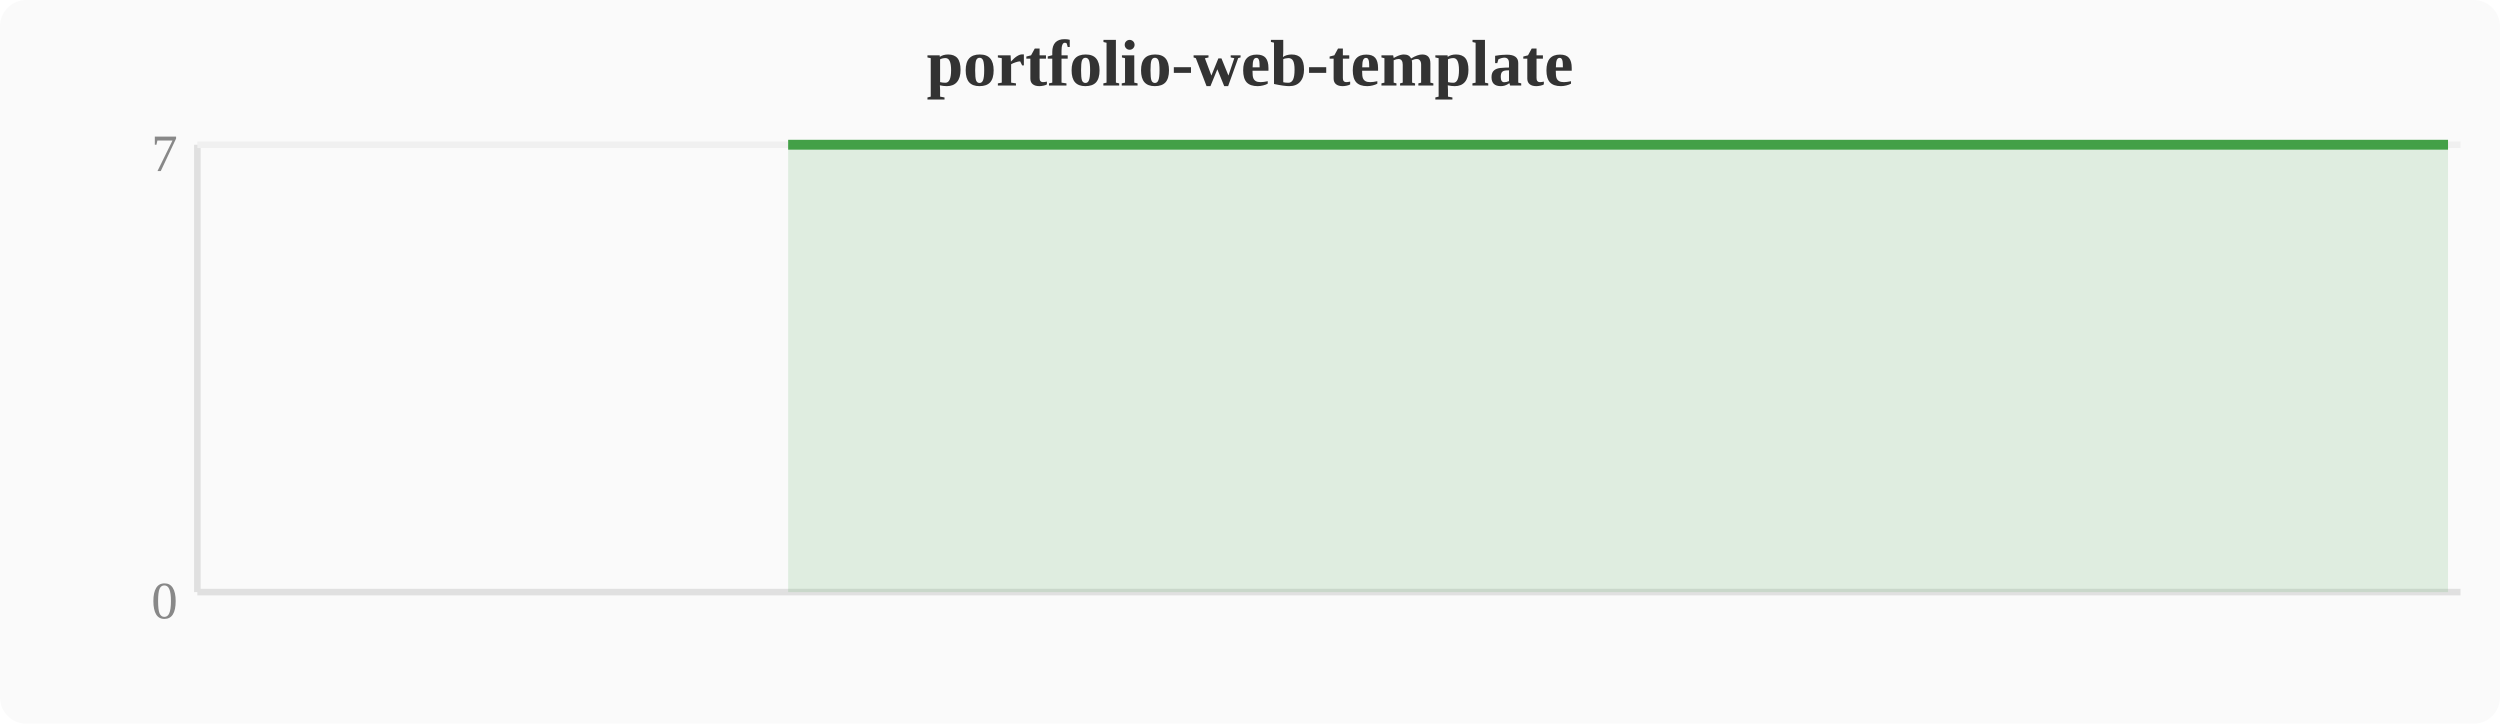
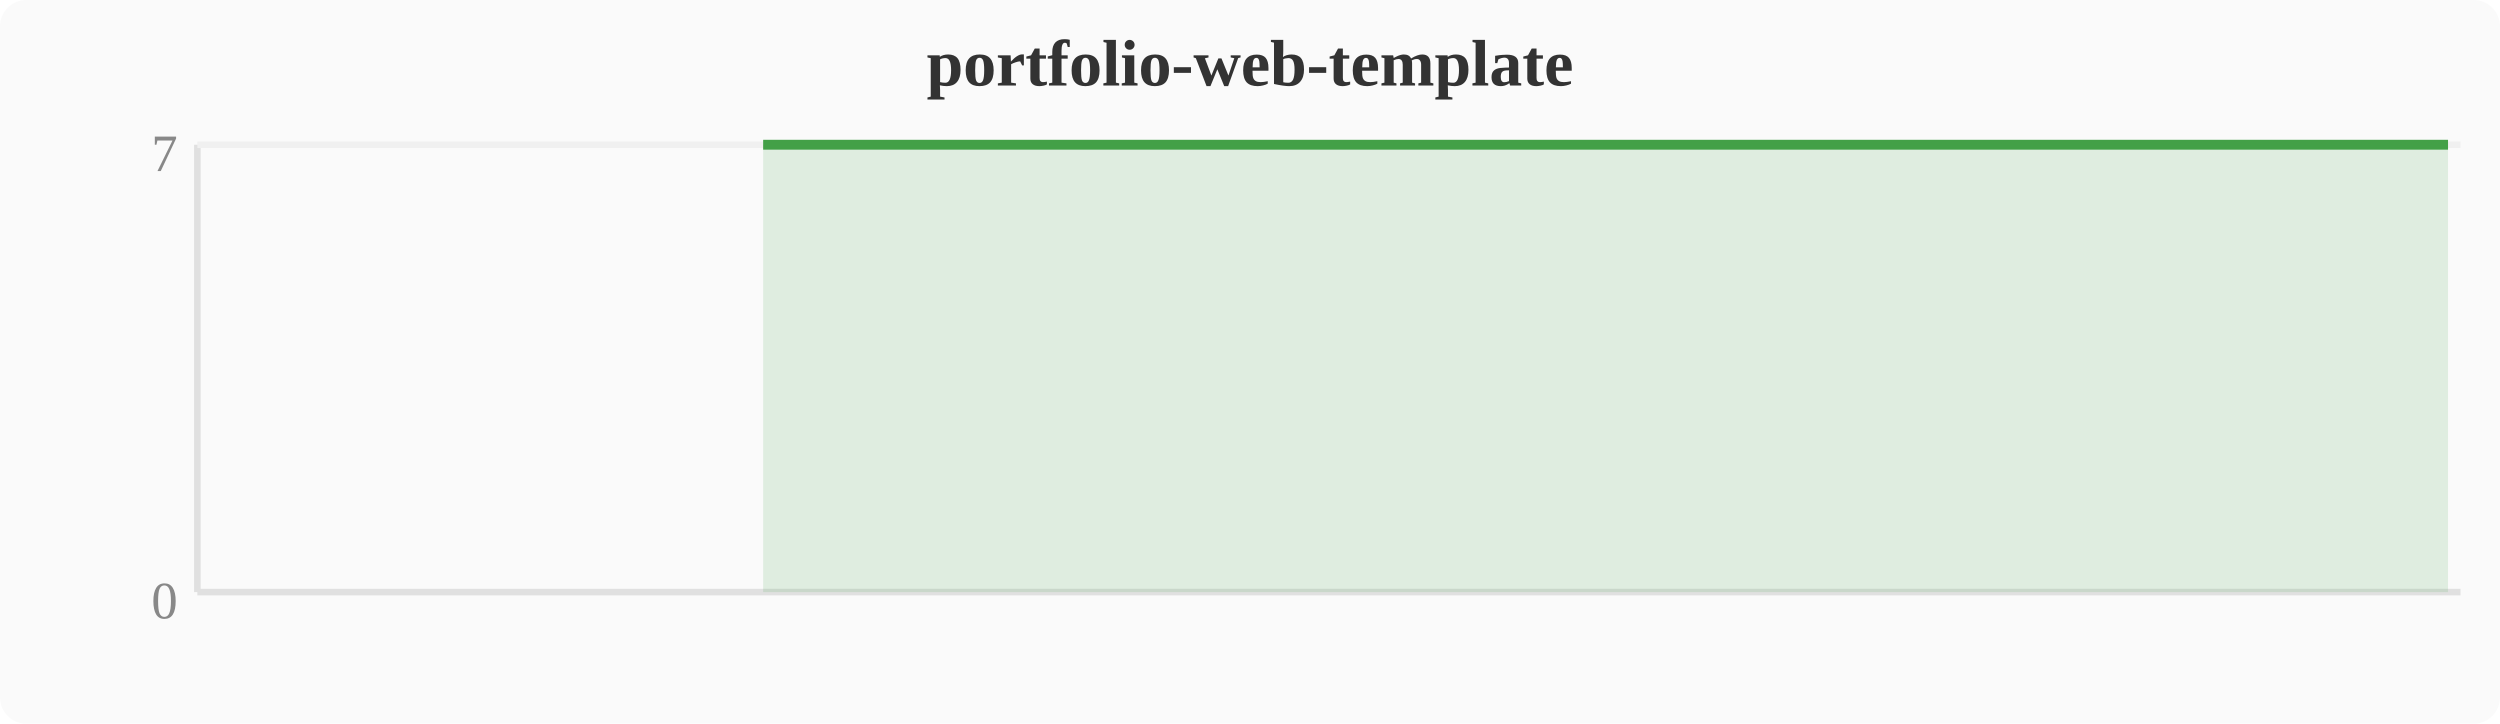
<svg xmlns="http://www.w3.org/2000/svg" width="380" height="110" viewBox="0 0 380 110">
  <rect width="380" height="110" fill="#fafafa" rx="4" />
  <text x="190" y="13" text-anchor="middle" font-size="10" font-weight="bold" fill="#333">portfolio-web-template</text>
  <line x1="30" y1="22" x2="30" y2="90" stroke="#e0e0e0" stroke-width="1" />
  <line x1="30" y1="90" x2="374" y2="90" stroke="#e0e0e0" stroke-width="1" />
  <line x1="30" y1="22" x2="374" y2="22" stroke="#f0f0f0" stroke-width="1" />
  <text x="27" y="94" text-anchor="end" font-size="8" fill="#888">0</text>
  <text x="27" y="26" text-anchor="end" font-size="8" fill="#888">7</text>
-   <polygon points="119.8,22.0 123.6,22.0 127.5,22.0 131.3,22.0 135.1,22.0 138.9,22.0 142.8,22.0 146.6,22.0 150.4,22.0 154.2,22.0 158.0,22.0 161.9,22.0 165.7,22.0 169.5,22.0 173.3,22.0 177.2,22.0 181.0,22.0 184.8,22.0 188.6,22.0 192.4,22.0 196.3,22.0 200.1,22.0 203.9,22.0 207.7,22.0 211.6,22.0 215.4,22.0 219.2,22.0 223.0,22.0 226.8,22.0 230.7,22.0 234.5,22.0 238.3,22.0 242.1,22.0 246.0,22.0 249.8,22.0 253.6,22.0 257.4,22.0 261.2,22.0 265.1,22.0 268.9,22.0 272.7,22.0 276.5,22.0 280.4,22.0 284.2,22.0 288.0,22.0 291.8,22.0 295.6,22.0 299.5,22.0 303.3,22.0 307.1,22.0 310.9,22.0 314.8,22.0 318.6,22.0 322.4,22.0 326.2,22.0 330.0,22.0 333.9,22.0 337.7,22.0 341.5,22.0 345.3,22.0 349.2,22.0 353.0,22.0 356.8,22.0 360.6,22.0 364.4,22.0 368.3,22.0 372.1,22.0 372.1,90 119.8,90" fill="#43a047" opacity="0.15" />
-   <polyline points="119.8,22.0 123.6,22.0 127.5,22.0 131.3,22.0 135.1,22.0 138.9,22.0 142.8,22.0 146.6,22.0 150.4,22.0 154.2,22.0 158.0,22.0 161.9,22.0 165.7,22.0 169.5,22.0 173.3,22.0 177.2,22.0 181.0,22.0 184.8,22.0 188.6,22.0 192.4,22.0 196.3,22.0 200.1,22.0 203.9,22.0 207.7,22.0 211.6,22.0 215.4,22.0 219.2,22.0 223.0,22.0 226.8,22.0 230.7,22.0 234.5,22.0 238.3,22.0 242.1,22.0 246.0,22.0 249.8,22.0 253.6,22.0 257.4,22.0 261.2,22.0 265.1,22.0 268.9,22.0 272.7,22.0 276.5,22.0 280.4,22.0 284.2,22.0 288.0,22.0 291.8,22.0 295.6,22.0 299.5,22.0 303.3,22.0 307.1,22.0 310.9,22.0 314.8,22.0 318.6,22.0 322.4,22.0 326.2,22.0 330.0,22.0 333.9,22.0 337.7,22.0 341.5,22.0 345.3,22.0 349.2,22.0 353.0,22.0 356.8,22.0 360.6,22.0 364.4,22.0 368.3,22.0 372.1,22.0" fill="none" stroke="#43a047" stroke-width="1.5" stroke-linejoin="round" />
+   <polygon points="116.0,22.0 119.8,22.0 123.6,22.0 127.5,22.0 131.3,22.0 135.1,22.0 138.9,22.0 142.8,22.0 146.6,22.0 150.4,22.0 154.2,22.0 158.0,22.0 161.9,22.0 165.7,22.0 169.5,22.0 173.3,22.0 177.2,22.0 181.0,22.0 184.8,22.0 188.6,22.0 192.4,22.0 196.3,22.0 200.1,22.0 203.9,22.0 207.7,22.0 211.6,22.0 215.4,22.0 219.2,22.0 223.0,22.0 226.8,22.0 230.7,22.0 234.5,22.0 238.3,22.0 242.1,22.0 246.0,22.0 249.8,22.0 253.6,22.0 257.4,22.0 261.2,22.0 265.1,22.0 268.9,22.0 272.7,22.0 276.5,22.0 280.4,22.0 284.2,22.0 288.0,22.0 291.8,22.0 295.6,22.0 299.5,22.0 303.3,22.0 307.1,22.0 310.9,22.0 314.8,22.0 318.6,22.0 322.4,22.0 326.2,22.0 330.0,22.0 333.9,22.0 337.7,22.0 341.5,22.0 345.3,22.0 349.2,22.0 353.0,22.0 356.8,22.0 360.6,22.0 364.4,22.0 368.3,22.0 372.1,22.0 372.1,90 116.0,90" fill="#43a047" opacity="0.15" />
+   <polyline points="116.0,22.0 119.8,22.0 123.6,22.0 127.5,22.0 131.3,22.0 135.1,22.0 138.9,22.0 142.8,22.0 146.6,22.0 150.4,22.0 154.2,22.0 158.0,22.0 161.9,22.0 165.7,22.0 169.5,22.0 173.3,22.0 177.2,22.0 181.0,22.0 184.8,22.0 188.6,22.0 192.4,22.0 196.3,22.0 200.1,22.0 203.9,22.0 207.7,22.0 211.6,22.0 215.4,22.0 219.2,22.0 223.0,22.0 226.8,22.0 230.7,22.0 234.5,22.0 238.3,22.0 242.1,22.0 246.0,22.0 249.8,22.0 253.6,22.0 257.4,22.0 261.2,22.0 265.1,22.0 268.9,22.0 272.7,22.0 276.5,22.0 280.4,22.0 284.2,22.0 288.0,22.0 291.8,22.0 295.6,22.0 299.5,22.0 303.3,22.0 307.1,22.0 310.9,22.0 314.8,22.0 318.6,22.0 322.4,22.0 326.2,22.0 330.0,22.0 333.9,22.0 337.7,22.0 341.5,22.0 345.3,22.0 349.2,22.0 353.0,22.0 356.8,22.0 360.6,22.0 364.4,22.0 368.3,22.0 372.1,22.0" fill="none" stroke="#43a047" stroke-width="1.5" stroke-linejoin="round" />
</svg>
